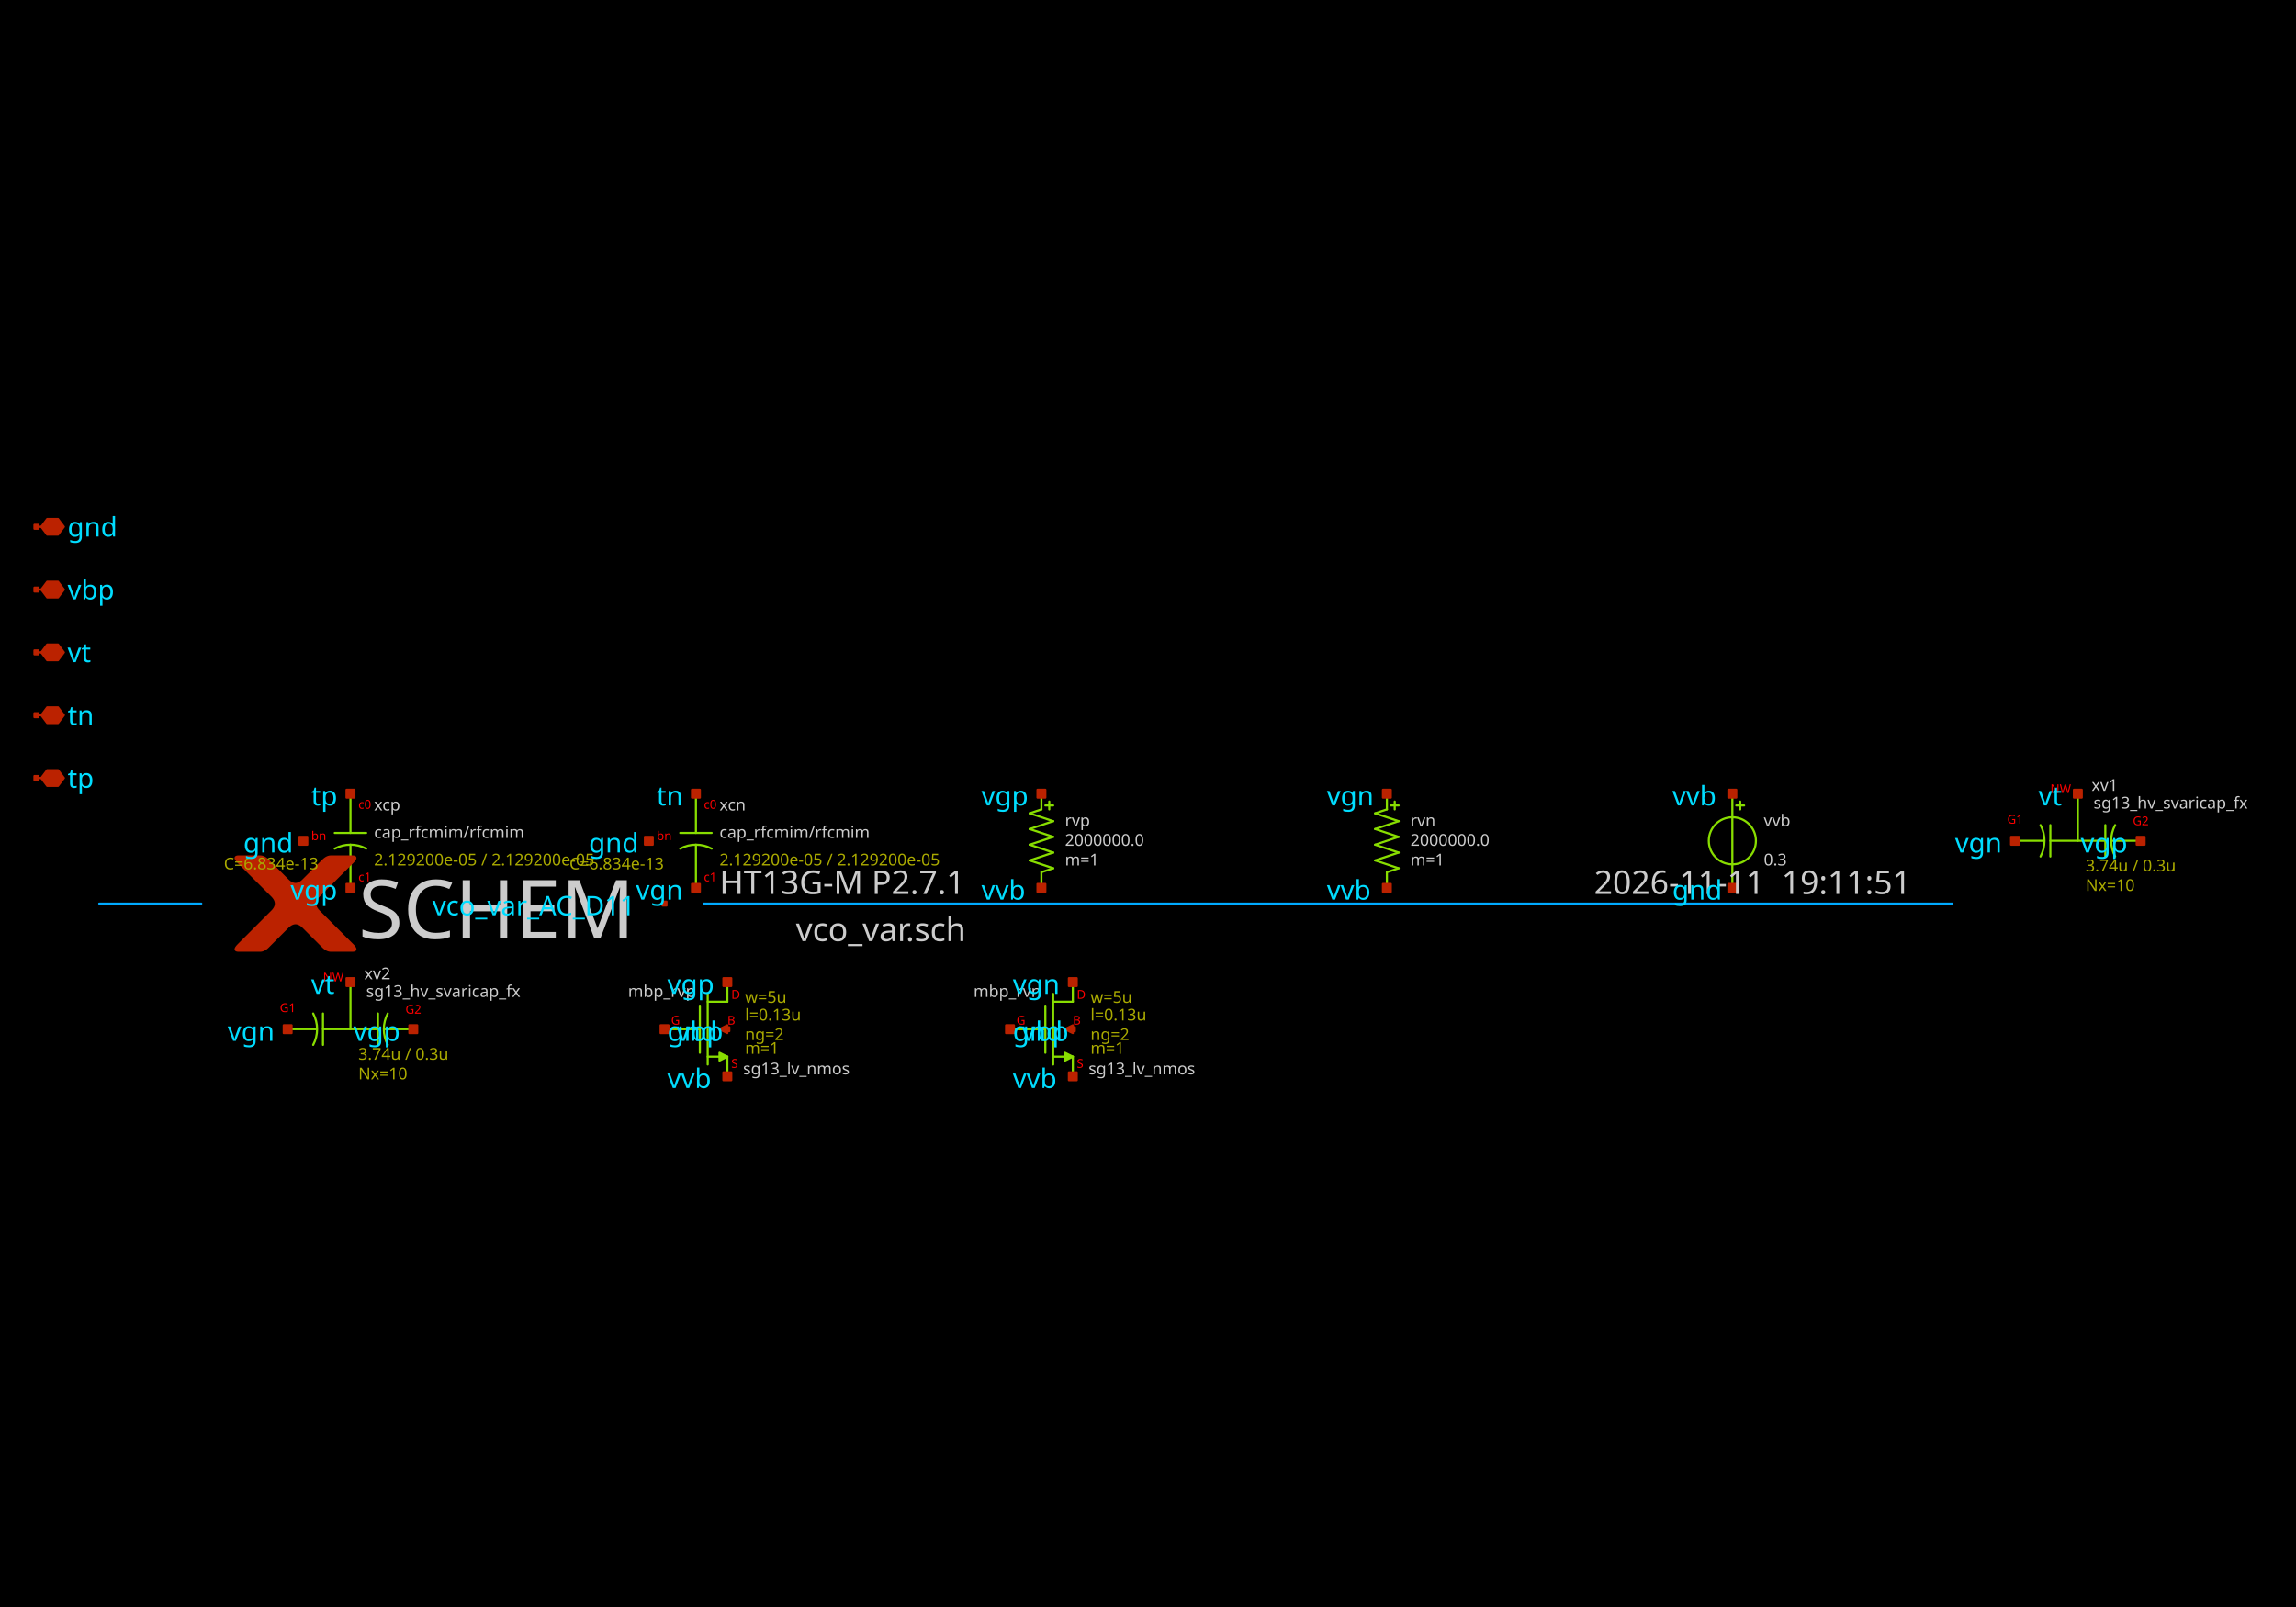
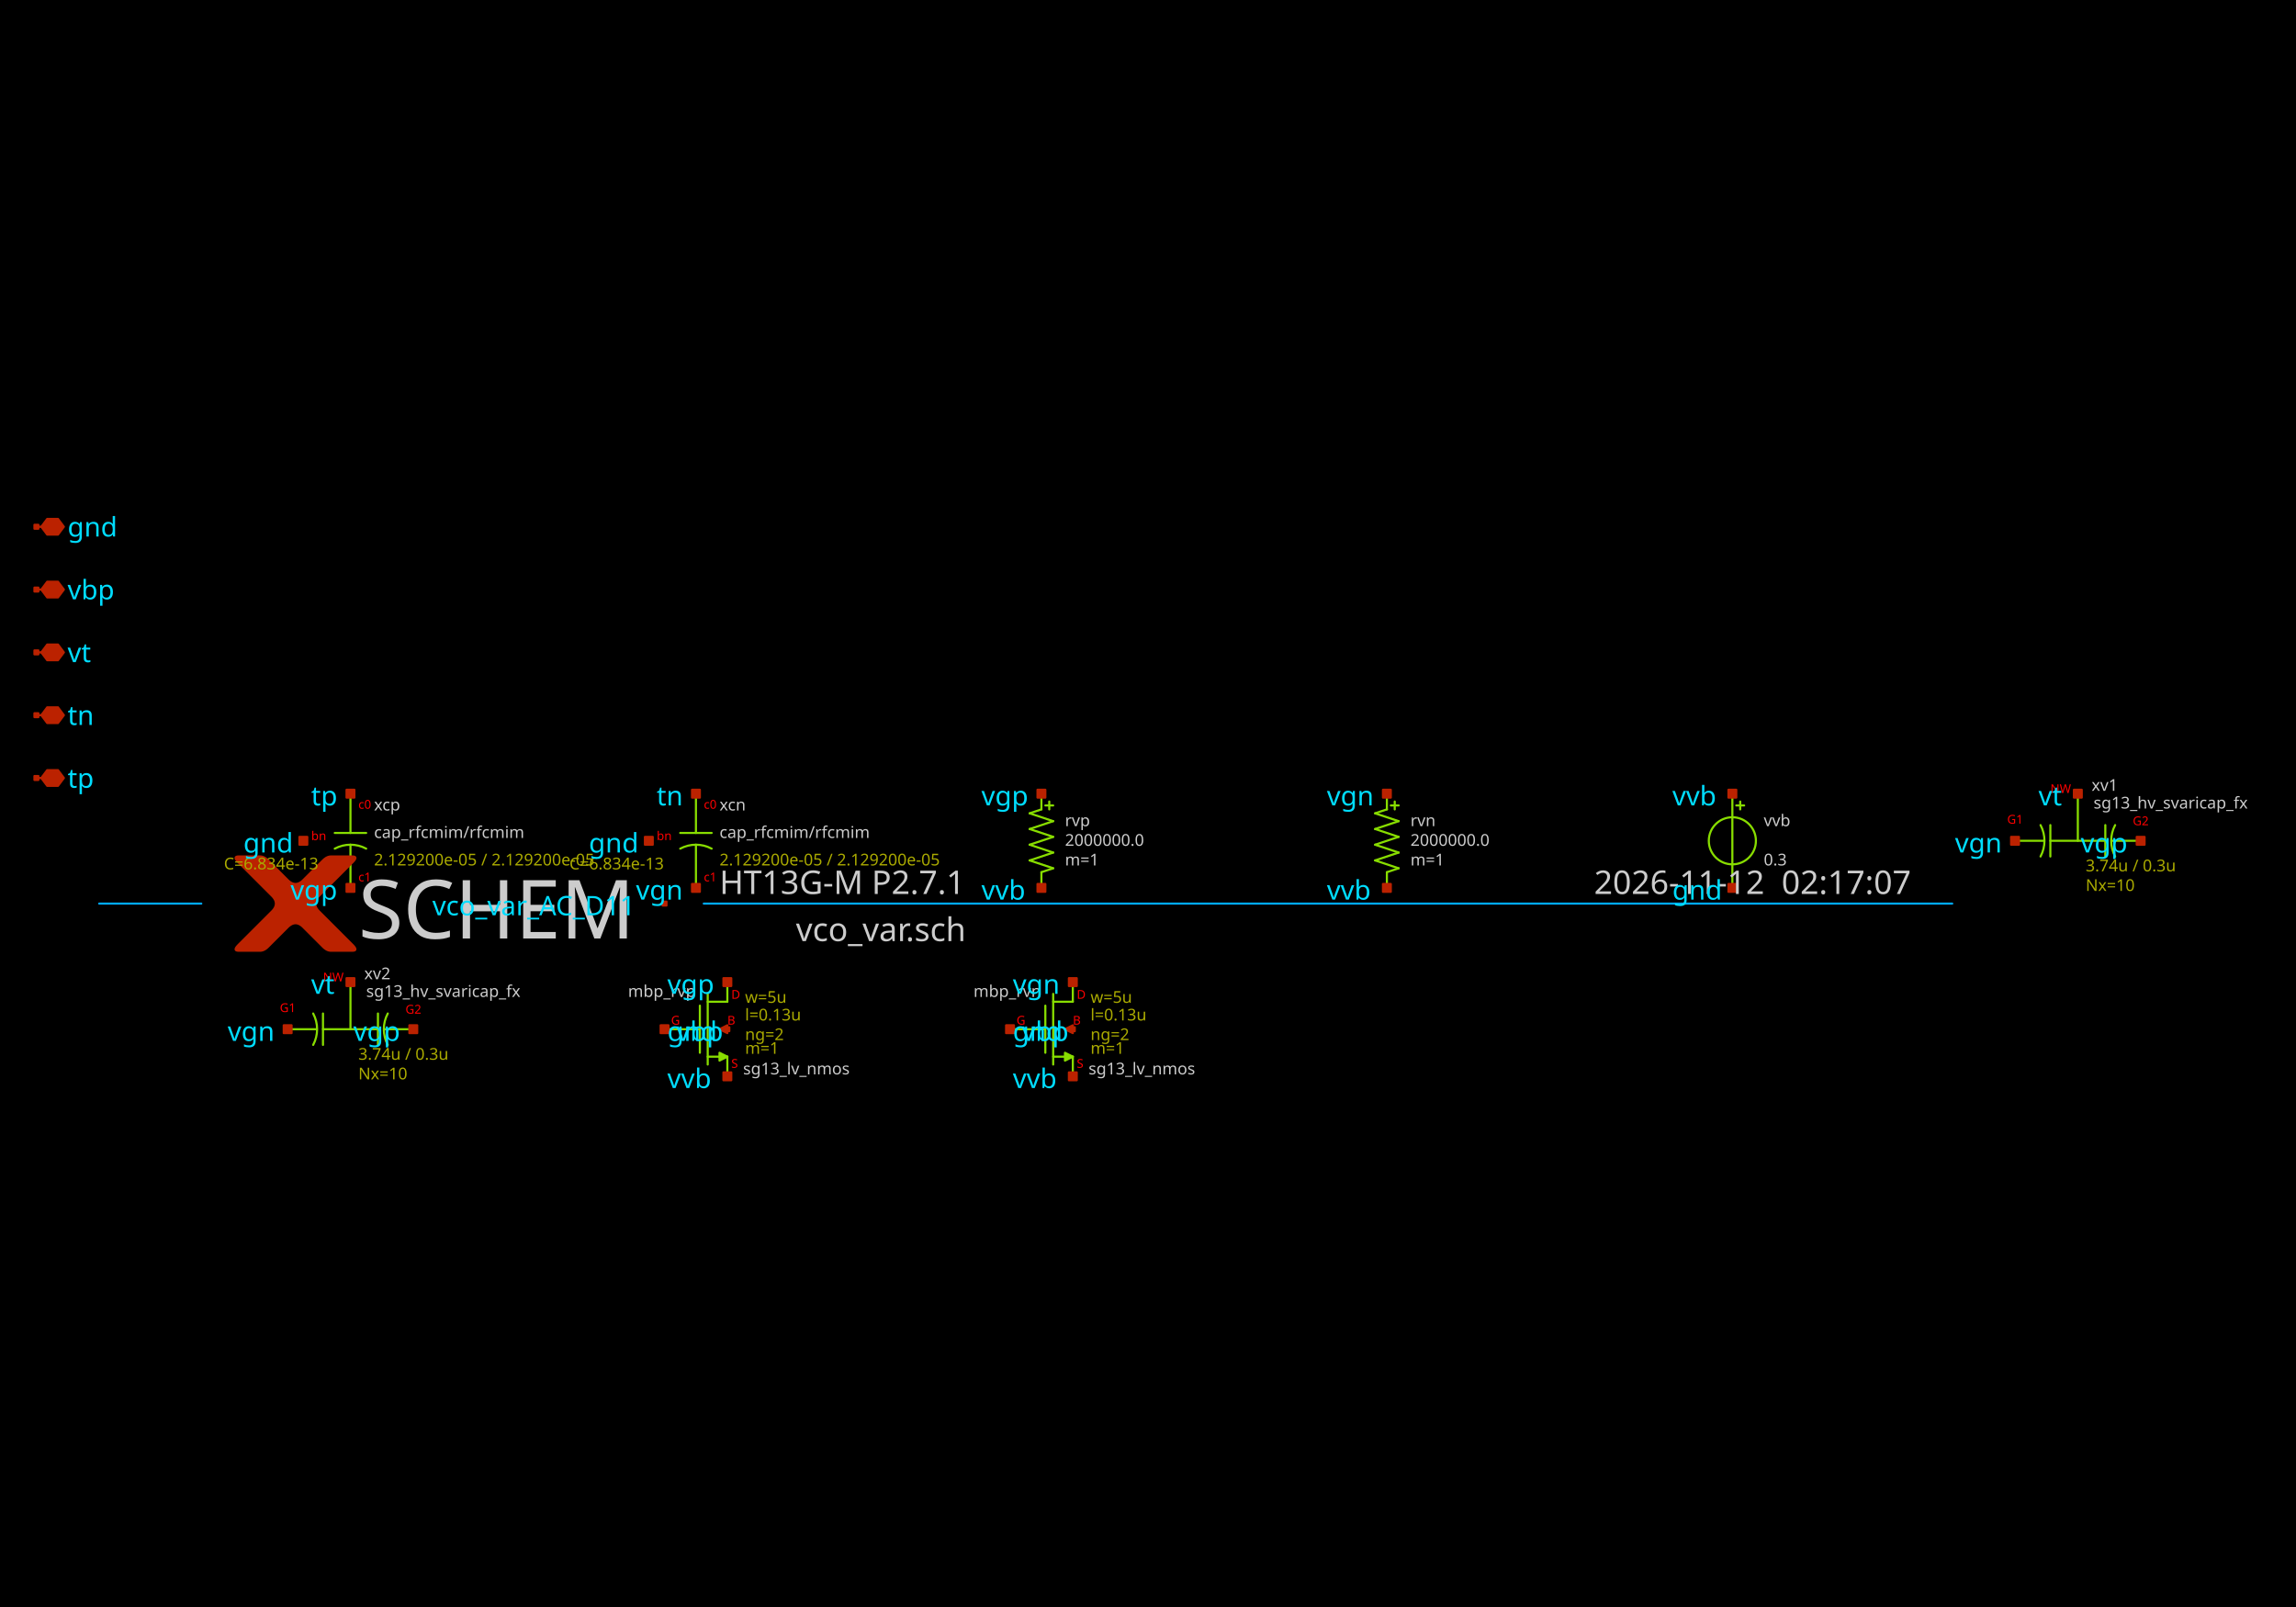
<svg xmlns="http://www.w3.org/2000/svg" width="1000" height="700" version="1.1">
  <style type="text/css">
.l0{
  fill: #000000;
  stroke: #000000;
  stroke-linecap:round;
  stroke-linejoin:round;
  stroke-width: 0.923;
}
.l1{
  fill: #00ddff;
  stroke: #00ddff;
  stroke-linecap:round;
  stroke-linejoin:round;
  stroke-width: 0.923;
}
.l2{
  fill: #4f4f4f; fill-opacity: 0.2;
  stroke: #4f4f4f;
  stroke-linecap:round;
  stroke-linejoin:round;
  stroke-width: 0.923;
}
.l3{
  fill: #cccccc; fill-opacity: 0.5;
  stroke: #cccccc;
  stroke-linecap:round;
  stroke-linejoin:round;
  stroke-width: 0.923;
}
.l4{
  fill: #88dd00;
  stroke: #88dd00;
  stroke-linecap:round;
  stroke-linejoin:round;
  stroke-width: 0.923;
}
.l5{
  fill: #bb2200;
  stroke: #bb2200;
  stroke-linecap:round;
  stroke-linejoin:round;
  stroke-width: 0.923;
}
.l6{
  fill: #00aaff; fill-opacity: 0.5;
  stroke: #00aaff;
  stroke-linecap:round;
  stroke-linejoin:round;
  stroke-width: 0.923;
}
.l7{
  fill: #ff0000; fill-opacity: 0.5;
  stroke: #ff0000;
  stroke-linecap:round;
  stroke-linejoin:round;
  stroke-width: 0.923;
}
.l8{
  fill: #ffff00; fill-opacity: 0.5;
  stroke: #ffff00;
  stroke-linecap:round;
  stroke-linejoin:round;
  stroke-width: 0.923;
}
.l9{
  fill: #ffffff; fill-opacity: 0.5;
  stroke: #ffffff;
  stroke-linecap:round;
  stroke-linejoin:round;
  stroke-width: 0.923;
}
.l10{
  fill: #ff00ff;
  stroke: #ff00ff;
  stroke-linecap:round;
  stroke-linejoin:round;
  stroke-width: 0.923;
}
.l11{
  fill: #00ff00; fill-opacity: 0.5;
  stroke: #00ff00;
  stroke-linecap:round;
  stroke-linejoin:round;
  stroke-width: 0.923;
}
.l12{
  fill: #0044ff; fill-opacity: 0.5;
  stroke: #0044ff;
  stroke-linecap:round;
  stroke-linejoin:round;
  stroke-width: 0.923;
}
.l13{
  fill: #aaaa00; fill-opacity: 0.5;
  stroke: #aaaa00;
  stroke-linecap:round;
  stroke-linejoin:round;
  stroke-width: 0.923;
}
.l14{
  fill: #aaccaa; fill-opacity: 0.2;
  stroke: #aaccaa;
  stroke-linecap:round;
  stroke-linejoin:round;
  stroke-width: 0.923;
}
.l15{
  fill: #ff7777; fill-opacity: 0.5;
  stroke: #ff7777;
  stroke-linecap:round;
  stroke-linejoin:round;
  stroke-width: 0.923;
}
.l16{
  fill: #bfff81; fill-opacity: 0.5;
  stroke: #bfff81;
  stroke-linecap:round;
  stroke-linejoin:round;
  stroke-width: 0.923;
}
.l17{
  fill: #00ffcc; fill-opacity: 0.2;
  stroke: #00ffcc;
  stroke-linecap:round;
  stroke-linejoin:round;
  stroke-width: 0.923;
}
.l18{
  fill: #ce0097; fill-opacity: 0.5;
  stroke: #ce0097;
  stroke-linecap:round;
  stroke-linejoin:round;
  stroke-width: 0.923;
}
.l19{
  fill: #d2d46b; fill-opacity: 0.2;
  stroke: #d2d46b;
  stroke-linecap:round;
  stroke-linejoin:round;
  stroke-width: 0.923;
}
.l20{
  fill: #ef6158; fill-opacity: 0.2;
  stroke: #ef6158;
  stroke-linecap:round;
  stroke-linejoin:round;
  stroke-width: 0.923;
}
.l21{
  fill: #fdb200; fill-opacity: 0.2;
  stroke: #fdb200;
  stroke-linecap:round;
  stroke-linejoin:round;
  stroke-width: 0.923;
}
text {font-family: Sans-Serif;}
</style>
  <rect class="l0" x="0" y="0" width="1000" height="700" />
  <path class="l4" d="M152.643 367.953L152.643 386.762" />
  <path class="l4" d="M152.643 345.725L152.643 362.824" />
  <path class="l4" d="M145.804 362.824L159.483 362.824" />
  <path class="l4" style="fill:none;" d="M159.483 369.663 A14.534 14.534 0 0 0 145.804 369.663" />
  <path class="l4" d="M303.11 367.953L303.11 386.762" />
  <path class="l4" d="M303.11 345.725L303.11 362.824" />
  <path class="l4" d="M296.271 362.824L309.95 362.824" />
  <path class="l4" style="fill:none;" d="M309.95 369.663 A14.534 14.534 0 0 0 296.271 369.663" />
  <path class="l4" d="M453.577 379.922L453.577 386.762" />
  <path class="l4" d="M453.577 379.922L458.707 378.213" />
  <path class="l4" d="M448.448 374.793L458.707 378.213" />
  <path class="l4" d="M448.448 374.793L458.707 371.373" />
  <path class="l4" d="M448.448 367.953L458.707 371.373" />
  <path class="l4" d="M448.448 367.953L458.707 364.534" />
  <path class="l4" d="M448.448 361.114L458.707 364.534" />
  <path class="l4" d="M448.448 361.114L458.707 357.694" />
  <path class="l4" d="M448.448 354.275L458.707 357.694" />
  <path class="l4" d="M448.448 354.275L453.577 352.565" />
  <path class="l4" d="M453.577 345.725L453.577 352.565" />
  <path class="l4" d="M455.287 350.855L458.707 350.855" />
  <path class="l4" d="M456.997 349.145L456.997 352.565" />
  <path class="l4" d="M604.045 379.922L604.045 386.762" />
  <path class="l4" d="M604.045 379.922L609.174 378.213" />
  <path class="l4" d="M598.915 374.793L609.174 378.213" />
  <path class="l4" d="M598.915 374.793L609.174 371.373" />
  <path class="l4" d="M598.915 367.953L609.174 371.373" />
  <path class="l4" d="M598.915 367.953L609.174 364.534" />
  <path class="l4" d="M598.915 361.114L609.174 364.534" />
  <path class="l4" d="M598.915 361.114L609.174 357.694" />
  <path class="l4" d="M598.915 354.275L609.174 357.694" />
  <path class="l4" d="M598.915 354.275L604.045 352.565" />
  <path class="l4" d="M604.045 345.725L604.045 352.565" />
  <path class="l4" d="M605.754 350.855L609.174 350.855" />
  <path class="l4" d="M607.464 349.145L607.464 352.565" />
  <path class="l4" d="M756.222 350.855L759.641 350.855" />
  <path class="l4" d="M757.931 349.145L757.931 352.565" />
  <path class="l4" d="M754.512 345.725L754.512 386.762" />
  <circle class="l4" cx="754.512" cy="366.244" r="10.259" style="fill:none;" />
  <path class="l4" d="M904.979 345.725L904.979 366.244" />
  <path class="l4" d="M916.948 359.404L916.948 373.083" />
  <path class="l4" d="M893.01 359.404L893.01 373.083" />
  <path class="l4" d="M893.01 366.244L916.948 366.244" />
  <path class="l4" d="M877.621 366.244L889.932 366.244" />
  <path class="l4" d="M919.684 366.244L932.337 366.244" />
  <path class="l4" style="fill:none;" d="M921.222 359.404 A14.534 14.534 0 0 0 921.222 373.083" />
  <path class="l4" style="fill:none;" d="M888.735 373.083 A14.534 14.534 0 0 0 888.735 359.404" />
  <path class="l4" d="M152.643 427.798L152.643 448.317" />
  <path class="l4" d="M164.612 441.477L164.612 455.156" />
  <path class="l4" d="M140.674 441.477L140.674 455.156" />
  <path class="l4" d="M140.674 448.317L164.612 448.317" />
  <path class="l4" d="M125.286 448.317L137.597 448.317" />
  <path class="l4" d="M167.348 448.317L180.001 448.317" />
  <path class="l4" style="fill:none;" d="M168.887 441.477 A14.534 14.534 0 0 0 168.887 455.156" />
  <path class="l4" style="fill:none;" d="M136.4 455.156 A14.534 14.534 0 0 0 136.4 441.477" />
  <path class="l4" d="M308.24 432.928L308.24 463.705" />
  <path class="l4" d="M316.789 427.798L316.789 436.348" />
  <path class="l4" d="M316.789 460.286L316.789 468.835" />
  <path class="l4" d="M304.82 438.057L304.82 458.576" />
  <path class="l4" d="M308.24 460.286L316.789 460.286" />
  <path class="l4" d="M308.24 436.348L316.789 436.348" />
  <path class="l4" d="M289.432 448.317L304.478 448.317" />
  <path class="l4" d="M313.369 461.995L316.789 460.286L313.369 458.576L313.369 461.995" />
  <path class="l4" d="M458.707 432.928L458.707 463.705" />
  <path class="l4" d="M467.256 427.798L467.256 436.348" />
  <path class="l4" d="M467.256 460.286L467.256 468.835" />
  <path class="l4" d="M455.287 438.057L455.287 458.576" />
  <path class="l4" d="M458.707 460.286L467.256 460.286" />
  <path class="l4" d="M458.707 436.348L467.256 436.348" />
  <path class="l4" d="M439.899 448.317L454.945 448.317" />
  <path class="l4" d="M463.837 461.995L467.256 460.286L463.837 458.576L463.837 461.995" />
  <path class="l5" d="M15.855 338.886L17.992 338.886" />
  <path class="l5" d="M25.259 342.306L27.824 338.886L25.259 335.466L20.557 335.466L17.992 338.886L20.557 342.306L25.259 342.306" />
  <path class="l5" d="M15 338.031L16.71 338.031L16.71 339.741L15 339.741L15 338.031z" />
  <path class="l5" d="M15.855 311.528L17.992 311.528" />
  <path class="l5" d="M25.259 314.948L27.824 311.528L25.259 308.109L20.557 308.109L17.992 311.528L20.557 314.948L25.259 314.948" />
  <path class="l5" d="M15 310.673L16.71 310.673L16.71 312.383L15 312.383L15 310.673z" />
  <path class="l5" d="M15.855 284.171L17.992 284.171" />
  <path class="l5" d="M25.259 287.59L27.824 284.171L25.259 280.751L20.557 280.751L17.992 284.171L20.557 287.59L25.259 287.59" />
  <path class="l5" d="M15 283.316L16.71 283.316L16.71 285.026L15 285.026L15 283.316z" />
  <path class="l5" d="M15.855 256.813L17.992 256.813" />
  <path class="l5" d="M25.259 260.233L27.824 256.813L25.259 253.393L20.557 253.393L17.992 256.813L20.557 260.233L25.259 260.233" />
  <path class="l5" d="M15 255.958L16.71 255.958L16.71 257.668L15 257.668L15 255.958z" />
  <path class="l5" d="M15.855 229.455L17.992 229.455" />
  <path class="l5" d="M25.259 232.875L27.824 229.455L25.259 226.036L20.557 226.036L17.992 229.455L20.557 232.875L25.259 232.875" />
  <path class="l5" d="M15 228.6L16.71 228.6L16.71 230.31L15 230.31L15 228.6z" />
  <path class="l5" d="M145.804 383.342L145.59 383.556L145.376 383.77L145.163 383.983L144.949 384.197L144.735 384.411L144.521 384.625L144.308 384.838L144.094 385.052L143.88 385.266L143.666 385.479L143.453 385.693L143.239 385.907L143.025 386.121L142.812 386.334L142.598 386.548L142.384 386.762L142.17 386.976L141.957 387.189L141.743 387.403L141.529 387.617L141.315 387.831L141.102 388.044L140.888 388.258L140.674 388.472L140.461 388.685L140.247 388.899L140.033 389.113L139.819 389.327L139.606 389.54L139.392 389.754L139.178 389.968L138.964 390.182L138.964 390.182L138.757 390.395L138.564 390.609L138.383 390.823L138.216 391.036L138.063 391.25L137.922 391.464L137.796 391.678L137.682 391.891L137.582 392.105L137.495 392.319L137.422 392.533L137.361 392.746L137.315 392.96L137.281 393.174L137.261 393.388L137.255 393.601L137.261 393.815L137.281 394.029L137.315 394.242L137.361 394.456L137.422 394.67L137.495 394.884L137.582 395.097L137.682 395.311L137.796 395.525L137.922 395.739L138.063 395.952L138.216 396.166L138.383 396.38L138.564 396.594L138.757 396.807L138.964 397.021L138.964 397.021L139.179 397.236L139.395 397.452L139.613 397.67L139.833 397.889L140.054 398.111L140.277 398.333L140.501 398.558L140.728 398.784L140.956 399.012L141.185 399.242L141.416 399.473L141.649 399.706L141.884 399.941L142.12 400.177L142.358 400.415L142.598 400.654L142.839 400.896L143.082 401.139L143.327 401.383L143.573 401.63L143.821 401.878L144.071 402.127L144.322 402.378L144.575 402.631L144.829 402.886L145.086 403.142L145.344 403.4L145.603 403.66L145.865 403.921L146.128 404.184L146.392 404.449L146.659 404.715L146.659 404.715L146.924 404.981L147.186 405.243L147.445 405.502L147.701 405.757L147.953 406.009L148.202 406.258L148.447 406.504L148.689 406.746L148.928 406.985L149.163 407.22L149.396 407.452L149.624 407.681L149.85 407.906L150.072 408.128L150.291 408.347L150.506 408.562L150.718 408.775L150.927 408.983L151.132 409.189L151.334 409.391L151.533 409.589L151.728 409.785L151.92 409.977L152.109 410.165L152.294 410.351L152.476 410.533L152.655 410.711L152.83 410.887L153.002 411.059L153.171 411.227L153.336 411.393L153.498 411.555L153.498 411.555L153.653 411.713L153.799 411.865L153.934 412.013L154.059 412.156L154.174 412.294L154.28 412.426L154.375 412.554L154.46 412.677L154.535 412.795L154.6 412.907L154.655 413.015L154.7 413.118L154.735 413.215L154.761 413.308L154.776 413.396L154.781 413.478L154.776 413.556L154.761 413.629L154.735 413.696L154.7 413.759L154.655 413.816L154.6 413.869L154.535 413.917L154.46 413.959L154.375 413.997L154.28 414.029L154.174 414.057L154.059 414.079L153.934 414.097L153.799 414.109L153.653 414.117L153.498 414.12L153.498 414.12L153.338 414.12L153.178 414.12L153.017 414.12L152.857 414.12L152.697 414.12L152.536 414.12L152.376 414.12L152.216 414.12L152.055 414.12L151.895 414.12L151.735 414.12L151.575 414.12L151.414 414.12L151.254 414.12L151.094 414.12L150.933 414.12L150.773 414.12L150.613 414.12L150.452 414.12L150.292 414.12L150.132 414.12L149.972 414.12L149.811 414.12L149.651 414.12L149.491 414.12L149.33 414.12L149.17 414.12L149.01 414.12L148.849 414.12L148.689 414.12L148.529 414.12L148.369 414.12L148.369 414.12L148.209 414.12L148.051 414.12L147.895 414.12L147.741 414.12L147.588 414.12L147.437 414.12L147.287 414.12L147.14 414.12L146.994 414.12L146.849 414.12L146.706 414.12L146.565 414.12L146.426 414.12L146.288 414.12L146.152 414.12L146.018 414.12L145.885 414.12L145.754 414.12L145.624 414.12L145.497 414.12L145.37 414.12L145.246 414.12L145.123 414.12L145.002 414.12L144.883 414.12L144.765 414.12L144.649 414.12L144.535 414.12L144.422 414.12L144.311 414.12L144.202 414.12L144.094 414.12L144.094 414.12L143.987 414.118L143.88 414.113L143.773 414.104L143.666 414.093L143.56 414.078L143.453 414.059L143.346 414.038L143.239 414.013L143.132 413.984L143.025 413.953L142.918 413.917L142.812 413.879L142.705 413.837L142.598 413.792L142.491 413.744L142.384 413.692L142.277 413.637L142.17 413.579L142.064 413.517L141.957 413.452L141.85 413.383L141.743 413.311L141.636 413.236L141.529 413.158L141.422 413.076L141.315 412.991L141.209 412.902L141.102 412.81L140.995 412.715L140.888 412.617L140.781 412.515L140.674 412.41L140.674 412.41L140.567 412.303L140.461 412.196L140.354 412.089L140.247 411.982L140.14 411.875L140.033 411.768L139.926 411.662L139.819 411.555L139.712 411.448L139.606 411.341L139.499 411.234L139.392 411.127L139.285 411.02L139.178 410.914L139.071 410.807L138.964 410.7L138.858 410.593L138.751 410.486L138.644 410.379L138.537 410.272L138.43 410.165L138.323 410.059L138.216 409.952L138.109 409.845L138.003 409.738L137.896 409.631L137.789 409.524L137.682 409.417L137.575 409.311L137.468 409.204L137.361 409.097L137.255 408.99L137.255 408.99L137.146 408.881L137.034 408.77L136.919 408.654L136.8 408.536L136.678 408.414L136.553 408.289L136.425 408.16L136.293 408.028L136.157 407.893L136.019 407.754L135.877 407.612L135.732 407.467L135.583 407.319L135.431 407.167L135.276 407.011L135.117 406.853L134.955 406.691L134.79 406.525L134.621 406.357L134.449 406.185L134.274 406.009L134.095 405.831L133.913 405.649L133.728 405.463L133.539 405.275L133.347 405.083L133.152 404.887L132.953 404.689L132.751 404.487L132.546 404.281L132.337 404.072L132.125 403.86L132.125 403.86L131.911 403.653L131.698 403.46L131.484 403.279L131.27 403.112L131.056 402.959L130.843 402.818L130.629 402.692L130.415 402.578L130.201 402.478L129.988 402.391L129.774 402.318L129.56 402.257L129.346 402.211L129.133 402.177L128.919 402.157L128.705 402.151L128.492 402.157L128.278 402.177L128.064 402.211L127.85 402.257L127.637 402.318L127.423 402.391L127.209 402.478L126.995 402.578L126.782 402.692L126.568 402.818L126.354 402.959L126.14 403.112L125.927 403.279L125.713 403.46L125.499 403.653L125.286 403.86L125.286 403.86L125.074 404.072L124.865 404.281L124.659 404.487L124.457 404.689L124.259 404.887L124.063 405.083L123.871 405.275L123.683 405.463L123.497 405.649L123.315 405.831L123.137 406.009L122.961 406.185L122.789 406.357L122.621 406.525L122.455 406.691L122.293 406.853L122.135 407.011L121.979 407.167L121.827 407.319L121.679 407.467L121.534 407.612L121.392 407.754L121.253 407.893L121.118 408.028L120.986 408.16L120.857 408.289L120.732 408.414L120.61 408.536L120.492 408.654L120.376 408.77L120.265 408.881L120.156 408.99L120.156 408.99L120.049 409.097L119.942 409.204L119.835 409.311L119.729 409.417L119.622 409.524L119.515 409.631L119.408 409.738L119.301 409.845L119.194 409.952L119.087 410.059L118.98 410.165L118.874 410.272L118.767 410.379L118.66 410.486L118.553 410.593L118.446 410.7L118.339 410.807L118.232 410.914L118.126 411.02L118.019 411.127L117.912 411.234L117.805 411.341L117.698 411.448L117.591 411.555L117.484 411.662L117.377 411.768L117.271 411.875L117.164 411.982L117.057 412.089L116.95 412.196L116.843 412.303L116.736 412.41L116.736 412.41L116.629 412.515L116.523 412.617L116.416 412.715L116.309 412.81L116.202 412.902L116.095 412.991L115.988 413.076L115.881 413.158L115.775 413.236L115.668 413.311L115.561 413.383L115.454 413.452L115.347 413.517L115.24 413.579L115.133 413.637L115.026 413.692L114.92 413.744L114.813 413.792L114.706 413.837L114.599 413.879L114.492 413.917L114.385 413.953L114.278 413.984L114.172 414.013L114.065 414.038L113.958 414.059L113.851 414.078L113.744 414.093L113.637 414.104L113.53 414.113L113.423 414.118L113.317 414.12L113.317 414.12L113.209 414.12L113.1 414.12L112.988 414.12L112.876 414.12L112.761 414.12L112.645 414.12L112.528 414.12L112.408 414.12L112.287 414.12L112.164 414.12L112.04 414.12L111.914 414.12L111.786 414.12L111.657 414.12L111.526 414.12L111.393 414.12L111.259 414.12L111.122 414.12L110.985 414.12L110.845 414.12L110.704 414.12L110.561 414.12L110.417 414.12L110.271 414.12L110.123 414.12L109.974 414.12L109.823 414.12L109.67 414.12L109.515 414.12L109.359 414.12L109.201 414.12L109.042 414.12L109.042 414.12L108.882 414.12L108.721 414.12L108.561 414.12L108.401 414.12L108.24 414.12L108.08 414.12L107.92 414.12L107.76 414.12L107.599 414.12L107.439 414.12L107.279 414.12L107.118 414.12L106.958 414.12L106.798 414.12L106.637 414.12L106.477 414.12L106.317 414.12L106.157 414.12L105.996 414.12L105.836 414.12L105.676 414.12L105.515 414.12L105.355 414.12L105.195 414.12L105.034 414.12L104.874 414.12L104.714 414.12L104.554 414.12L104.393 414.12L104.233 414.12L104.073 414.12L103.912 414.12L103.912 414.12L103.757 414.117L103.612 414.109L103.477 414.097L103.351 414.079L103.236 414.057L103.131 414.029L103.036 413.997L102.951 413.959L102.875 413.917L102.81 413.869L102.755 413.816L102.71 413.759L102.675 413.696L102.65 413.629L102.635 413.556L102.63 413.478L102.635 413.396L102.65 413.308L102.675 413.215L102.71 413.118L102.755 413.015L102.81 412.907L102.875 412.795L102.951 412.677L103.036 412.554L103.131 412.426L103.236 412.294L103.351 412.156L103.477 412.013L103.612 411.865L103.757 411.713L103.912 411.555L103.912 411.555L104.074 411.393L104.24 411.227L104.408 411.059L104.58 410.887L104.756 410.711L104.934 410.533L105.116 410.351L105.302 410.165L105.49 409.977L105.682 409.785L105.878 409.589L106.076 409.391L106.278 409.189L106.484 408.983L106.693 408.775L106.905 408.562L107.12 408.347L107.339 408.128L107.561 407.906L107.786 407.681L108.015 407.452L108.247 407.22L108.483 406.985L108.721 406.746L108.963 406.504L109.209 406.258L109.458 406.009L109.71 405.757L109.965 405.502L110.224 405.243L110.486 404.981L110.752 404.715L110.752 404.715L111.018 404.449L111.283 404.184L111.546 403.921L111.807 403.66L112.067 403.4L112.325 403.142L112.581 402.886L112.836 402.631L113.089 402.378L113.34 402.127L113.59 401.878L113.838 401.63L114.084 401.383L114.328 401.139L114.571 400.896L114.813 400.654L115.052 400.415L115.29 400.177L115.527 399.941L115.761 399.706L115.994 399.473L116.225 399.242L116.455 399.012L116.683 398.784L116.909 398.558L117.134 398.333L117.357 398.111L117.578 397.889L117.797 397.67L118.015 397.452L118.232 397.236L118.446 397.021L118.446 397.021L118.653 396.807L118.847 396.594L119.027 396.38L119.194 396.166L119.348 395.952L119.488 395.739L119.615 395.525L119.729 395.311L119.829 395.097L119.916 394.884L119.989 394.67L120.049 394.456L120.096 394.242L120.129 394.029L120.149 393.815L120.156 393.601L120.149 393.388L120.129 393.174L120.096 392.96L120.049 392.746L119.989 392.533L119.916 392.319L119.829 392.105L119.729 391.891L119.615 391.678L119.488 391.464L119.348 391.25L119.194 391.036L119.027 390.823L118.847 390.609L118.653 390.395L118.446 390.182L118.446 390.182L118.232 389.967L118.015 389.751L117.797 389.533L117.578 389.313L117.357 389.092L117.134 388.869L116.909 388.645L116.683 388.418L116.455 388.19L116.225 387.961L115.994 387.729L115.761 387.497L115.527 387.262L115.29 387.026L115.052 386.788L114.813 386.548L114.571 386.307L114.328 386.064L114.084 385.819L113.838 385.573L113.59 385.325L113.34 385.075L113.089 384.824L112.836 384.571L112.581 384.316L112.325 384.06L112.067 383.802L111.807 383.543L111.546 383.281L111.283 383.018L111.018 382.754L110.752 382.487L110.752 382.487L110.486 382.222L110.224 381.96L109.965 381.701L109.71 381.445L109.458 381.193L109.209 380.944L108.963 380.699L108.721 380.457L108.483 380.218L108.247 379.983L108.015 379.75L107.786 379.522L107.561 379.296L107.339 379.074L107.12 378.855L106.905 378.64L106.693 378.428L106.484 378.219L106.278 378.014L106.076 377.812L105.878 377.613L105.682 377.418L105.49 377.226L105.302 377.037L105.116 376.852L104.934 376.67L104.756 376.491L104.58 376.316L104.408 376.144L104.24 375.975L104.074 375.81L103.912 375.648L103.912 375.648L103.757 375.49L103.612 375.337L103.477 375.189L103.351 375.047L103.236 374.909L103.131 374.776L103.036 374.648L102.951 374.526L102.875 374.408L102.81 374.295L102.755 374.188L102.71 374.085L102.675 373.987L102.65 373.895L102.635 373.807L102.63 373.724L102.635 373.647L102.65 373.574L102.675 373.506L102.71 373.444L102.755 373.386L102.81 373.333L102.875 373.286L102.951 373.243L103.036 373.206L103.131 373.173L103.236 373.146L103.351 373.123L103.477 373.106L103.612 373.093L103.757 373.086L103.912 373.083L103.912 373.083L104.073 373.083L104.233 373.083L104.393 373.083L104.554 373.083L104.714 373.083L104.874 373.083L105.034 373.083L105.195 373.083L105.355 373.083L105.515 373.083L105.676 373.083L105.836 373.083L105.996 373.083L106.157 373.083L106.317 373.083L106.477 373.083L106.637 373.083L106.798 373.083L106.958 373.083L107.118 373.083L107.279 373.083L107.439 373.083L107.599 373.083L107.76 373.083L107.92 373.083L108.08 373.083L108.24 373.083L108.401 373.083L108.561 373.083L108.721 373.083L108.882 373.083L109.042 373.083L109.042 373.083L109.201 373.083L109.359 373.083L109.515 373.083L109.67 373.083L109.823 373.083L109.974 373.083L110.123 373.083L110.271 373.083L110.417 373.083L110.561 373.083L110.704 373.083L110.845 373.083L110.985 373.083L111.122 373.083L111.259 373.083L111.393 373.083L111.526 373.083L111.657 373.083L111.786 373.083L111.914 373.083L112.04 373.083L112.164 373.083L112.287 373.083L112.408 373.083L112.528 373.083L112.645 373.083L112.761 373.083L112.876 373.083L112.988 373.083L113.1 373.083L113.209 373.083L113.317 373.083L113.317 373.083L113.423 373.085L113.53 373.09L113.637 373.098L113.744 373.11L113.851 373.125L113.958 373.143L114.065 373.165L114.172 373.19L114.278 373.218L114.385 373.25L114.492 373.285L114.599 373.323L114.706 373.365L114.813 373.41L114.92 373.459L115.026 373.51L115.133 373.566L115.24 373.624L115.347 373.686L115.454 373.751L115.561 373.819L115.668 373.891L115.775 373.966L115.881 374.045L115.988 374.127L116.095 374.212L116.202 374.3L116.309 374.392L116.416 374.487L116.523 374.586L116.629 374.688L116.736 374.793L116.736 374.793L116.843 374.9L116.95 375.007L117.057 375.113L117.164 375.22L117.271 375.327L117.377 375.434L117.484 375.541L117.591 375.648L117.698 375.755L117.805 375.862L117.912 375.968L118.019 376.075L118.126 376.182L118.232 376.289L118.339 376.396L118.446 376.503L118.553 376.61L118.66 376.716L118.767 376.823L118.874 376.93L118.98 377.037L119.087 377.144L119.194 377.251L119.301 377.358L119.408 377.465L119.515 377.571L119.622 377.678L119.729 377.785L119.835 377.892L119.942 377.999L120.049 378.106L120.156 378.213L120.156 378.213L120.265 378.321L120.376 378.433L120.492 378.548L120.61 378.667L120.732 378.789L120.857 378.914L120.986 379.042L121.118 379.174L121.253 379.31L121.392 379.448L121.534 379.59L121.679 379.735L121.827 379.884L121.979 380.036L122.135 380.191L122.293 380.35L122.455 380.512L122.621 380.677L122.789 380.846L122.961 381.018L123.137 381.193L123.315 381.372L123.497 381.554L123.683 381.739L123.871 381.928L124.063 382.12L124.259 382.315L124.457 382.514L124.659 382.716L124.865 382.921L125.074 383.13L125.286 383.342L125.286 383.342L125.499 383.549L125.713 383.743L125.927 383.923L126.14 384.09L126.354 384.244L126.568 384.384L126.782 384.511L126.995 384.625L127.209 384.725L127.423 384.812L127.637 384.885L127.85 384.945L128.064 384.992L128.278 385.025L128.492 385.045L128.705 385.052L128.919 385.045L129.133 385.025L129.346 384.992L129.56 384.945L129.774 384.885L129.988 384.812L130.201 384.725L130.415 384.625L130.629 384.511L130.843 384.384L131.056 384.244L131.27 384.09L131.484 383.923L131.698 383.743L131.911 383.549L132.125 383.342L132.125 383.342L132.337 383.13L132.546 382.921L132.751 382.716L132.953 382.514L133.152 382.315L133.347 382.12L133.539 381.928L133.728 381.739L133.913 381.554L134.095 381.372L134.274 381.193L134.449 381.018L134.621 380.846L134.79 380.677L134.955 380.512L135.117 380.35L135.276 380.191L135.431 380.036L135.583 379.884L135.732 379.735L135.877 379.59L136.019 379.448L136.157 379.31L136.293 379.174L136.425 379.042L136.553 378.914L136.678 378.789L136.8 378.667L136.919 378.548L137.034 378.433L137.146 378.321L137.255 378.213L137.255 378.213L137.361 378.106L137.468 377.999L137.575 377.892L137.682 377.785L137.789 377.678L137.896 377.571L138.003 377.465L138.109 377.358L138.216 377.251L138.323 377.144L138.43 377.037L138.537 376.93L138.644 376.823L138.751 376.716L138.858 376.61L138.964 376.503L139.071 376.396L139.178 376.289L139.285 376.182L139.392 376.075L139.499 375.968L139.606 375.862L139.712 375.755L139.819 375.648L139.926 375.541L140.033 375.434L140.14 375.327L140.247 375.22L140.354 375.113L140.461 375.007L140.567 374.9L140.674 374.793L140.674 374.793L140.781 374.688L140.888 374.586L140.995 374.487L141.102 374.392L141.209 374.3L141.315 374.212L141.422 374.127L141.529 374.045L141.636 373.966L141.743 373.891L141.85 373.819L141.957 373.751L142.064 373.686L142.17 373.624L142.277 373.566L142.384 373.51L142.491 373.459L142.598 373.41L142.705 373.365L142.812 373.323L142.918 373.285L143.025 373.25L143.132 373.218L143.239 373.19L143.346 373.165L143.453 373.143L143.56 373.125L143.666 373.11L143.773 373.098L143.88 373.09L143.987 373.085L144.094 373.083L144.094 373.083L144.202 373.083L144.311 373.083L144.422 373.083L144.535 373.083L144.649 373.083L144.765 373.083L144.883 373.083L145.002 373.083L145.123 373.083L145.246 373.083L145.37 373.083L145.497 373.083L145.624 373.083L145.754 373.083L145.885 373.083L146.018 373.083L146.152 373.083L146.288 373.083L146.426 373.083L146.565 373.083L146.706 373.083L146.849 373.083L146.994 373.083L147.14 373.083L147.287 373.083L147.437 373.083L147.588 373.083L147.741 373.083L147.895 373.083L148.051 373.083L148.209 373.083L148.369 373.083L148.369 373.083L148.529 373.083L148.689 373.083L148.849 373.083L149.01 373.083L149.17 373.083L149.33 373.083L149.491 373.083L149.651 373.083L149.811 373.083L149.972 373.083L150.132 373.083L150.292 373.083L150.452 373.083L150.613 373.083L150.773 373.083L150.933 373.083L151.094 373.083L151.254 373.083L151.414 373.083L151.575 373.083L151.735 373.083L151.895 373.083L152.055 373.083L152.216 373.083L152.376 373.083L152.536 373.083L152.697 373.083L152.857 373.083L153.017 373.083L153.178 373.083L153.338 373.083L153.498 373.083L153.498 373.083L153.653 373.086L153.799 373.093L153.934 373.106L154.059 373.123L154.174 373.146L154.28 373.173L154.375 373.206L154.46 373.243L154.535 373.286L154.6 373.333L154.655 373.386L154.7 373.444L154.735 373.506L154.761 373.574L154.776 373.647L154.781 373.724L154.776 373.807L154.761 373.895L154.735 373.987L154.7 374.085L154.655 374.188L154.6 374.295L154.535 374.408L154.46 374.526L154.375 374.648L154.28 374.776L154.174 374.909L154.059 375.047L153.934 375.189L153.799 375.337L153.653 375.49L153.498 375.648L153.498 375.648L153.335 375.811L153.168 375.978L152.995 376.151L152.817 376.329L152.634 376.512L152.446 376.7L152.253 376.893L152.055 377.09L151.853 377.293L151.645 377.501L151.432 377.714L151.214 377.932L150.991 378.155L150.763 378.383L150.53 378.616L150.292 378.854L150.049 379.097L149.801 379.345L149.548 379.598L149.29 379.856L149.027 380.119L148.759 380.387L148.486 380.66L148.208 380.938L147.925 381.221L147.637 381.509L147.344 381.802L147.046 382.1L146.743 382.403L146.435 382.711L146.122 383.024L145.804 383.342" />
  <path class="l5" d="M288.577 392.746L290.286 392.746L290.286 394.456L288.577 394.456L288.577 392.746z" />
  <path class="l5" d="M150.933 344.016L154.353 344.016L154.353 347.435L150.933 347.435L150.933 344.016z" />
  <path class="l5" d="M150.933 385.052L154.353 385.052L154.353 388.472L150.933 388.472L150.933 385.052z" />
  <path class="l5" d="M130.415 364.534L133.835 364.534L133.835 367.953L130.415 367.953L130.415 364.534z" />
  <path class="l5" d="M151.788 344.87L153.498 344.87L153.498 346.58L151.788 346.58L151.788 344.87z" />
  <path class="l5" d="M151.788 385.907L153.498 385.907L153.498 387.617L151.788 387.617L151.788 385.907z" />
  <path class="l5" d="M131.27 365.389L132.98 365.389L132.98 367.099L131.27 367.099L131.27 365.389z" />
  <path class="l5" d="M301.4 344.016L304.82 344.016L304.82 347.435L301.4 347.435L301.4 344.016z" />
  <path class="l5" d="M301.4 385.052L304.82 385.052L304.82 388.472L301.4 388.472L301.4 385.052z" />
  <path class="l5" d="M280.882 364.534L284.302 364.534L284.302 367.953L280.882 367.953L280.882 364.534z" />
  <path class="l5" d="M302.255 344.87L303.965 344.87L303.965 346.58L302.255 346.58L302.255 344.87z" />
  <path class="l5" d="M302.255 385.907L303.965 385.907L303.965 387.617L302.255 387.617L302.255 385.907z" />
  <path class="l5" d="M281.737 365.389L283.447 365.389L283.447 367.099L281.737 367.099L281.737 365.389z" />
  <path class="l5" d="M451.868 344.016L455.287 344.016L455.287 347.435L451.868 347.435L451.868 344.016z" />
  <path class="l5" d="M451.868 385.052L455.287 385.052L455.287 388.472L451.868 388.472L451.868 385.052z" />
  <path class="l5" d="M452.723 344.87L454.432 344.87L454.432 346.58L452.723 346.58L452.723 344.87z" />
  <path class="l5" d="M452.723 385.907L454.432 385.907L454.432 387.617L452.723 387.617L452.723 385.907z" />
  <path class="l5" d="M602.335 344.016L605.754 344.016L605.754 347.435L602.335 347.435L602.335 344.016z" />
  <path class="l5" d="M602.335 385.052L605.754 385.052L605.754 388.472L602.335 388.472L602.335 385.052z" />
  <path class="l5" d="M603.19 344.87L604.9 344.87L604.9 346.58L603.19 346.58L603.19 344.87z" />
  <path class="l5" d="M603.19 385.907L604.9 385.907L604.9 387.617L603.19 387.617L603.19 385.907z" />
  <path class="l5" d="M752.802 344.016L756.222 344.016L756.222 347.435L752.802 347.435L752.802 344.016z" />
  <path class="l5" d="M752.802 385.052L756.222 385.052L756.222 388.472L752.802 388.472L752.802 385.052z" />
  <path class="l5" d="M753.657 344.87L755.367 344.87L755.367 346.58L753.657 346.58L753.657 344.87z" />
  <path class="l5" d="M753.657 385.907L755.367 385.907L755.367 387.617L753.657 387.617L753.657 385.907z" />
  <path class="l5" d="M875.911 364.534L879.331 364.534L879.331 367.953L875.911 367.953L875.911 364.534z" />
  <path class="l5" d="M903.269 344.016L906.689 344.016L906.689 347.435L903.269 347.435L903.269 344.016z" />
  <path class="l5" d="M930.627 364.534L934.046 364.534L934.046 367.953L930.627 367.953L930.627 364.534z" />
  <path class="l5" d="M931.482 365.389L933.191 365.389L933.191 367.099L931.482 367.099L931.482 365.389z" />
  <path class="l5" d="M904.124 344.87L905.834 344.87L905.834 346.58L904.124 346.58L904.124 344.87z" />
  <path class="l5" d="M876.766 365.389L878.476 365.389L878.476 367.099L876.766 367.099L876.766 365.389z" />
  <path class="l5" d="M123.576 446.607L126.995 446.607L126.995 450.026L123.576 450.026L123.576 446.607z" />
  <path class="l5" d="M150.933 426.088L154.353 426.088L154.353 429.508L150.933 429.508L150.933 426.088z" />
  <path class="l5" d="M178.291 446.607L181.711 446.607L181.711 450.026L178.291 450.026L178.291 446.607z" />
  <path class="l5" d="M179.146 447.462L180.856 447.462L180.856 449.172L179.146 449.172L179.146 447.462z" />
  <path class="l5" d="M151.788 426.943L153.498 426.943L153.498 428.653L151.788 428.653L151.788 426.943z" />
  <path class="l5" d="M124.431 447.462L126.14 447.462L126.14 449.172L124.431 449.172L124.431 447.462z" />
  <path class="l5" d="M316.789 450.026L313.369 448.317L316.789 446.607L316.789 450.026" />
  <path class="l5" d="M315.079 426.088L318.499 426.088L318.499 429.508L315.079 429.508L315.079 426.088z" />
  <path class="l5" d="M287.722 446.607L291.141 446.607L291.141 450.026L287.722 450.026L287.722 446.607z" />
  <path class="l5" d="M315.079 467.125L318.499 467.125L318.499 470.545L315.079 470.545L315.079 467.125z" />
  <path class="l5" d="M316.736 448.263L316.843 448.263L316.843 448.37L316.736 448.37L316.736 448.263z" />
  <path class="l5" d="M315.934 426.943L317.644 426.943L317.644 428.653L315.934 428.653L315.934 426.943z" />
  <path class="l5" d="M288.577 447.462L290.286 447.462L290.286 449.172L288.577 449.172L288.577 447.462z" />
  <path class="l5" d="M315.934 467.98L317.644 467.98L317.644 469.69L315.934 469.69L315.934 467.98z" />
  <path class="l5" d="M315.934 447.462L317.644 447.462L317.644 449.172L315.934 449.172L315.934 447.462z" />
  <path class="l5" d="M467.256 450.026L463.837 448.317L467.256 446.607L467.256 450.026" />
  <path class="l5" d="M465.546 426.088L468.966 426.088L468.966 429.508L465.546 429.508L465.546 426.088z" />
  <path class="l5" d="M438.189 446.607L441.608 446.607L441.608 450.026L438.189 450.026L438.189 446.607z" />
  <path class="l5" d="M465.546 467.125L468.966 467.125L468.966 470.545L465.546 470.545L465.546 467.125z" />
  <path class="l5" d="M467.203 448.263L467.31 448.263L467.31 448.37L467.203 448.37L467.203 448.263z" />
  <path class="l5" d="M466.401 426.943L468.111 426.943L468.111 428.653L466.401 428.653L466.401 426.943z" />
  <path class="l5" d="M439.044 447.462L440.754 447.462L440.754 449.172L439.044 449.172L439.044 447.462z" />
  <path class="l5" d="M466.401 467.98L468.111 467.98L468.111 469.69L466.401 469.69L466.401 467.98z" />
  <path class="l5" d="M466.401 447.462L468.111 447.462L468.111 449.172L466.401 449.172L466.401 447.462z" />
  <path class="l6" d="M306.53 393.601L850.264 393.601" />
  <path class="l6" d="M43.213 393.601L87.669 393.601" />
  <text fill="#00ddff" xml:space="preserve" font-size="11.736" transform="translate(29.4269, 343.131)">tp</text>
  <text fill="#00ddff" xml:space="preserve" font-size="11.736" transform="translate(29.4269, 315.773)">tn</text>
  <text fill="#00ddff" xml:space="preserve" font-size="11.736" transform="translate(29.4269, 288.415)">vt</text>
  <text fill="#00ddff" xml:space="preserve" font-size="11.736" transform="translate(29.4269, 261.058)">vbp</text>
  <text fill="#00ddff" xml:space="preserve" font-size="11.736" transform="translate(29.4269, 233.7)">gnd</text>
  <text fill="#cccccc" xml:space="preserve" font-size="14.226" transform="translate(313.369, 409.938)">         vco_var.sch</text>
  <text fill="#cccccc" xml:space="preserve" font-size="14.226" transform="translate(313.369, 389.42)">HT13G-M P2.7.1</text>
-   <text fill="#cccccc" xml:space="preserve" font-size="14.226" transform="translate(694.264, 389.42)">2026-11-11  19:11:51</text>
+   <text fill="#cccccc" xml:space="preserve" font-size="14.226" transform="translate(694.264, 389.42)">2026-11-12  02:17:07</text>
  <text fill="#cccccc" xml:space="preserve" font-size="35.565" transform="translate(156.063, 408.796)">SCHEM</text>
  <text fill="#00ddff" xml:space="preserve" font-size="11.736" transform="translate(188.302, 398.701)">vco_var_AC_D11</text>
  <text fill="#ff0000" xml:space="preserve" font-size="5.335" transform="translate(156.063, 352.279)">c0</text>
  <text fill="#ff0000" xml:space="preserve" font-size="5.335" transform="translate(156.063, 383.911)">c1</text>
  <text fill="#cccccc" xml:space="preserve" font-size="7.113" transform="translate(162.902, 353.039)">xcp</text>
  <text fill="#aaaa00" xml:space="preserve" font-size="7.113" transform="translate(162.902, 376.977)">2.129200e-05 / 2.129200e-05</text>
  <text fill="#cccccc" xml:space="preserve" font-size="7.113" transform="translate(162.902, 365.008)">cap_rfcmim/rfcmim</text>
  <text fill="#aaaa00" xml:space="preserve" font-size="7.113" transform="translate(97.5137, 378.687)">C=6.834e-13</text>
  <text fill="#ff0000" xml:space="preserve" font-size="5.335" transform="translate(135.545, 365.958)">bn</text>
  <text fill="#00ddff" xml:space="preserve" font-size="11.736" transform="translate(135.514, 350.825)">tp</text>
  <text fill="#00ddff" xml:space="preserve" font-size="11.736" transform="translate(126.514, 391.862)">vgp</text>
  <text fill="#00ddff" xml:space="preserve" font-size="11.736" transform="translate(105.995, 371.343)">gnd</text>
  <text fill="#ff0000" xml:space="preserve" font-size="5.335" transform="translate(306.53, 352.279)">c0</text>
  <text fill="#ff0000" xml:space="preserve" font-size="5.335" transform="translate(306.53, 383.911)">c1</text>
  <text fill="#cccccc" xml:space="preserve" font-size="7.113" transform="translate(313.369, 353.039)">xcn</text>
  <text fill="#aaaa00" xml:space="preserve" font-size="7.113" transform="translate(313.369, 376.977)">2.129200e-05 / 2.129200e-05</text>
  <text fill="#cccccc" xml:space="preserve" font-size="7.113" transform="translate(313.369, 365.008)">cap_rfcmim/rfcmim</text>
  <text fill="#aaaa00" xml:space="preserve" font-size="7.113" transform="translate(247.981, 378.687)">C=6.834e-13</text>
  <text fill="#ff0000" xml:space="preserve" font-size="5.335" transform="translate(286.012, 365.958)">bn</text>
  <text fill="#00ddff" xml:space="preserve" font-size="11.736" transform="translate(285.981, 350.825)">tn</text>
  <text fill="#00ddff" xml:space="preserve" font-size="11.736" transform="translate(276.981, 391.862)">vgn</text>
  <text fill="#00ddff" xml:space="preserve" font-size="11.736" transform="translate(256.463, 371.343)">gnd</text>
  <text fill="#cccccc" xml:space="preserve" font-size="7.113" transform="translate(463.837, 359.878)">rvp</text>
  <text fill="#cccccc" xml:space="preserve" font-size="7.113" transform="translate(463.837, 368.428)">2000000.0</text>
  <text fill="#cccccc" xml:space="preserve" font-size="7.113" transform="translate(463.837, 376.977)">m=1</text>
  <text fill="#00ddff" xml:space="preserve" font-size="11.736" transform="translate(427.448, 350.825)">vgp</text>
  <text fill="#00ddff" xml:space="preserve" font-size="11.736" transform="translate(427.448, 391.862)">vvb</text>
  <text fill="#cccccc" xml:space="preserve" font-size="7.113" transform="translate(614.304, 359.878)">rvn</text>
  <text fill="#cccccc" xml:space="preserve" font-size="7.113" transform="translate(614.304, 368.428)">2000000.0</text>
  <text fill="#cccccc" xml:space="preserve" font-size="7.113" transform="translate(614.304, 376.977)">m=1</text>
  <text fill="#00ddff" xml:space="preserve" font-size="11.736" transform="translate(577.915, 350.825)">vgn</text>
  <text fill="#00ddff" xml:space="preserve" font-size="11.736" transform="translate(577.915, 391.862)">vvb</text>
  <text fill="#cccccc" xml:space="preserve" font-size="7.113" transform="translate(768.191, 359.878)">vvb</text>
  <text fill="#cccccc" xml:space="preserve" font-size="7.113" transform="translate(768.191, 376.977)">0.3</text>
  <text fill="#00ddff" xml:space="preserve" font-size="11.736" transform="translate(728.382, 350.825)">vvb</text>
  <text fill="#00ddff" xml:space="preserve" font-size="11.736" transform="translate(728.382, 391.862)">gnd</text>
  <text fill="#ff0000" xml:space="preserve" font-size="5.335" transform="translate(893.01, 345.44)">NW</text>
  <text fill="#ff0000" xml:space="preserve" font-size="5.335" transform="translate(874.201, 358.777)">G1</text>
  <text fill="#ff0000" xml:space="preserve" font-size="5.335" transform="translate(928.917, 359.461)">G2</text>
  <text fill="#cccccc" xml:space="preserve" font-size="7.113" transform="translate(910.963, 344.49)">xv1</text>
  <text fill="#aaaa00" xml:space="preserve" font-size="7.113" transform="translate(908.399, 379.542)">3.74u / 0.3u</text>
  <text fill="#aaaa00" xml:space="preserve" font-size="7.113" transform="translate(908.399, 388.091)">Nx=10</text>
  <text fill="#cccccc" xml:space="preserve" font-size="7.113" transform="translate(911.818, 352.184)">sg13_hv_svaricap_fx</text>
  <text fill="#00ddff" xml:space="preserve" font-size="11.736" transform="translate(906.207, 371.343)">vgp</text>
  <text fill="#00ddff" xml:space="preserve" font-size="11.736" transform="translate(887.849, 350.825)">vt</text>
  <text fill="#00ddff" xml:space="preserve" font-size="11.736" transform="translate(851.492, 371.343)">vgn</text>
  <text fill="#ff0000" xml:space="preserve" font-size="5.335" transform="translate(140.674, 427.513)">NW</text>
  <text fill="#ff0000" xml:space="preserve" font-size="5.335" transform="translate(121.866, 440.85)">G1</text>
  <text fill="#ff0000" xml:space="preserve" font-size="5.335" transform="translate(176.581, 441.534)">G2</text>
  <text fill="#cccccc" xml:space="preserve" font-size="7.113" transform="translate(158.628, 426.563)">xv2</text>
  <text fill="#aaaa00" xml:space="preserve" font-size="7.113" transform="translate(156.063, 461.615)">3.74u / 0.3u</text>
  <text fill="#aaaa00" xml:space="preserve" font-size="7.113" transform="translate(156.063, 470.164)">Nx=10</text>
  <text fill="#cccccc" xml:space="preserve" font-size="7.113" transform="translate(159.483, 434.257)">sg13_hv_svaricap_fx</text>
  <text fill="#00ddff" xml:space="preserve" font-size="11.736" transform="translate(153.871, 453.416)">vgp</text>
  <text fill="#00ddff" xml:space="preserve" font-size="11.736" transform="translate(135.514, 432.898)">vt</text>
  <text fill="#00ddff" xml:space="preserve" font-size="11.736" transform="translate(99.156, 453.416)">vgn</text>
  <text fill="#cccccc" xml:space="preserve" font-size="7.113" transform="translate(273.53, 434.257)">mbp_rvp</text>
  <text fill="#ff0000" xml:space="preserve" font-size="5.335" transform="translate(292.271, 446.321)">G</text>
  <text fill="#cccccc" xml:space="preserve" font-size="7.113" transform="translate(323.629, 467.99)">sg13_lv_nmos</text>
  <text fill="#aaaa00" xml:space="preserve" font-size="7.113" transform="translate(324.484, 459.05)">m=1</text>
  <text fill="#aaaa00" xml:space="preserve" font-size="7.113" transform="translate(324.484, 453.065)">ng=2</text>
  <text fill="#aaaa00" xml:space="preserve" font-size="7.113" transform="translate(324.484, 444.516)">l=0.13u</text>
  <text fill="#aaaa00" xml:space="preserve" font-size="7.113" transform="translate(324.484, 436.822)">w=5u</text>
  <text fill="#ff0000" xml:space="preserve" font-size="5.335" transform="translate(318.499, 465.13)">S</text>
  <text fill="#ff0000" xml:space="preserve" font-size="5.335" transform="translate(318.499, 435.073)">D</text>
  <text fill="#ff0000" xml:space="preserve" font-size="5.335" transform="translate(316.789, 446.321)">B</text>
  <text fill="#00ddff" xml:space="preserve" font-size="11.736" transform="translate(290.66, 432.898)">vgp</text>
  <text fill="#00ddff" xml:space="preserve" font-size="11.736" transform="translate(294.561, 453.416)">vbp</text>
  <text fill="#00ddff" xml:space="preserve" font-size="11.736" transform="translate(290.66, 473.934)">vvb</text>
  <text fill="#00ddff" xml:space="preserve" font-size="11.736" transform="translate(290.66, 453.416)">gnd</text>
  <text fill="#cccccc" xml:space="preserve" font-size="7.113" transform="translate(423.997, 434.257)">mbp_rvn</text>
  <text fill="#ff0000" xml:space="preserve" font-size="5.335" transform="translate(442.738, 446.321)">G</text>
  <text fill="#cccccc" xml:space="preserve" font-size="7.113" transform="translate(474.096, 467.99)">sg13_lv_nmos</text>
  <text fill="#aaaa00" xml:space="preserve" font-size="7.113" transform="translate(474.951, 459.05)">m=1</text>
  <text fill="#aaaa00" xml:space="preserve" font-size="7.113" transform="translate(474.951, 453.065)">ng=2</text>
  <text fill="#aaaa00" xml:space="preserve" font-size="7.113" transform="translate(474.951, 444.516)">l=0.13u</text>
  <text fill="#aaaa00" xml:space="preserve" font-size="7.113" transform="translate(474.951, 436.822)">w=5u</text>
  <text fill="#ff0000" xml:space="preserve" font-size="5.335" transform="translate(468.966, 465.13)">S</text>
  <text fill="#ff0000" xml:space="preserve" font-size="5.335" transform="translate(468.966, 435.073)">D</text>
  <text fill="#ff0000" xml:space="preserve" font-size="5.335" transform="translate(467.256, 446.321)">B</text>
  <text fill="#00ddff" xml:space="preserve" font-size="11.736" transform="translate(441.127, 432.898)">vgn</text>
  <text fill="#00ddff" xml:space="preserve" font-size="11.736" transform="translate(445.028, 453.416)">vbp</text>
  <text fill="#00ddff" xml:space="preserve" font-size="11.736" transform="translate(441.127, 473.934)">vvb</text>
  <text fill="#00ddff" xml:space="preserve" font-size="11.736" transform="translate(441.127, 453.416)">gnd</text>
</svg>
